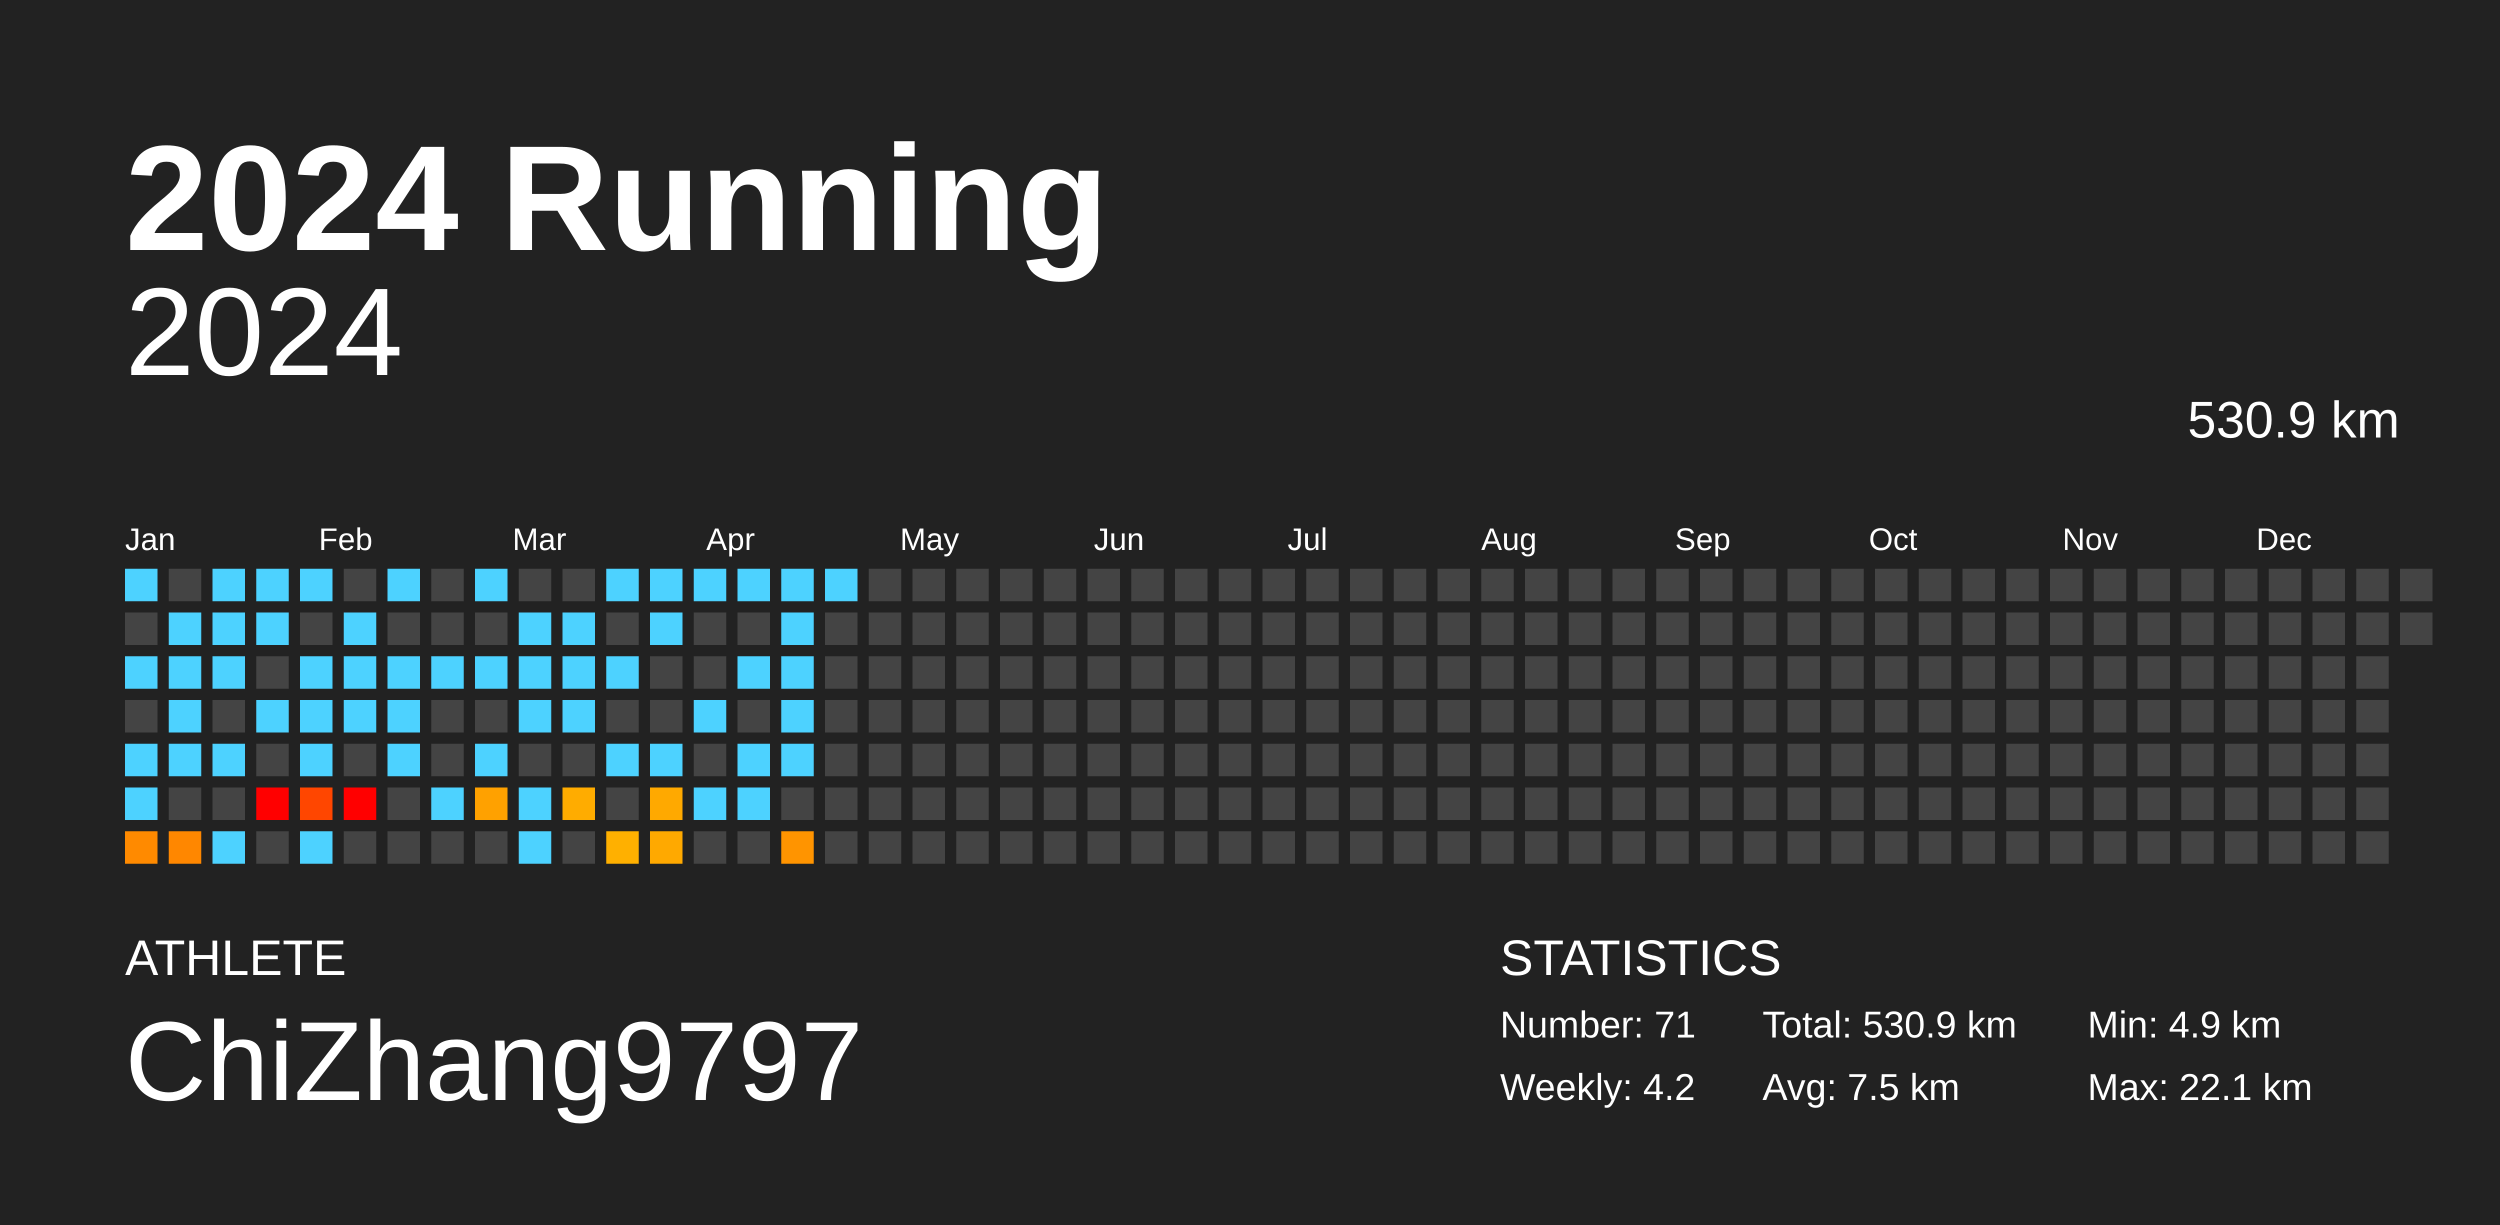
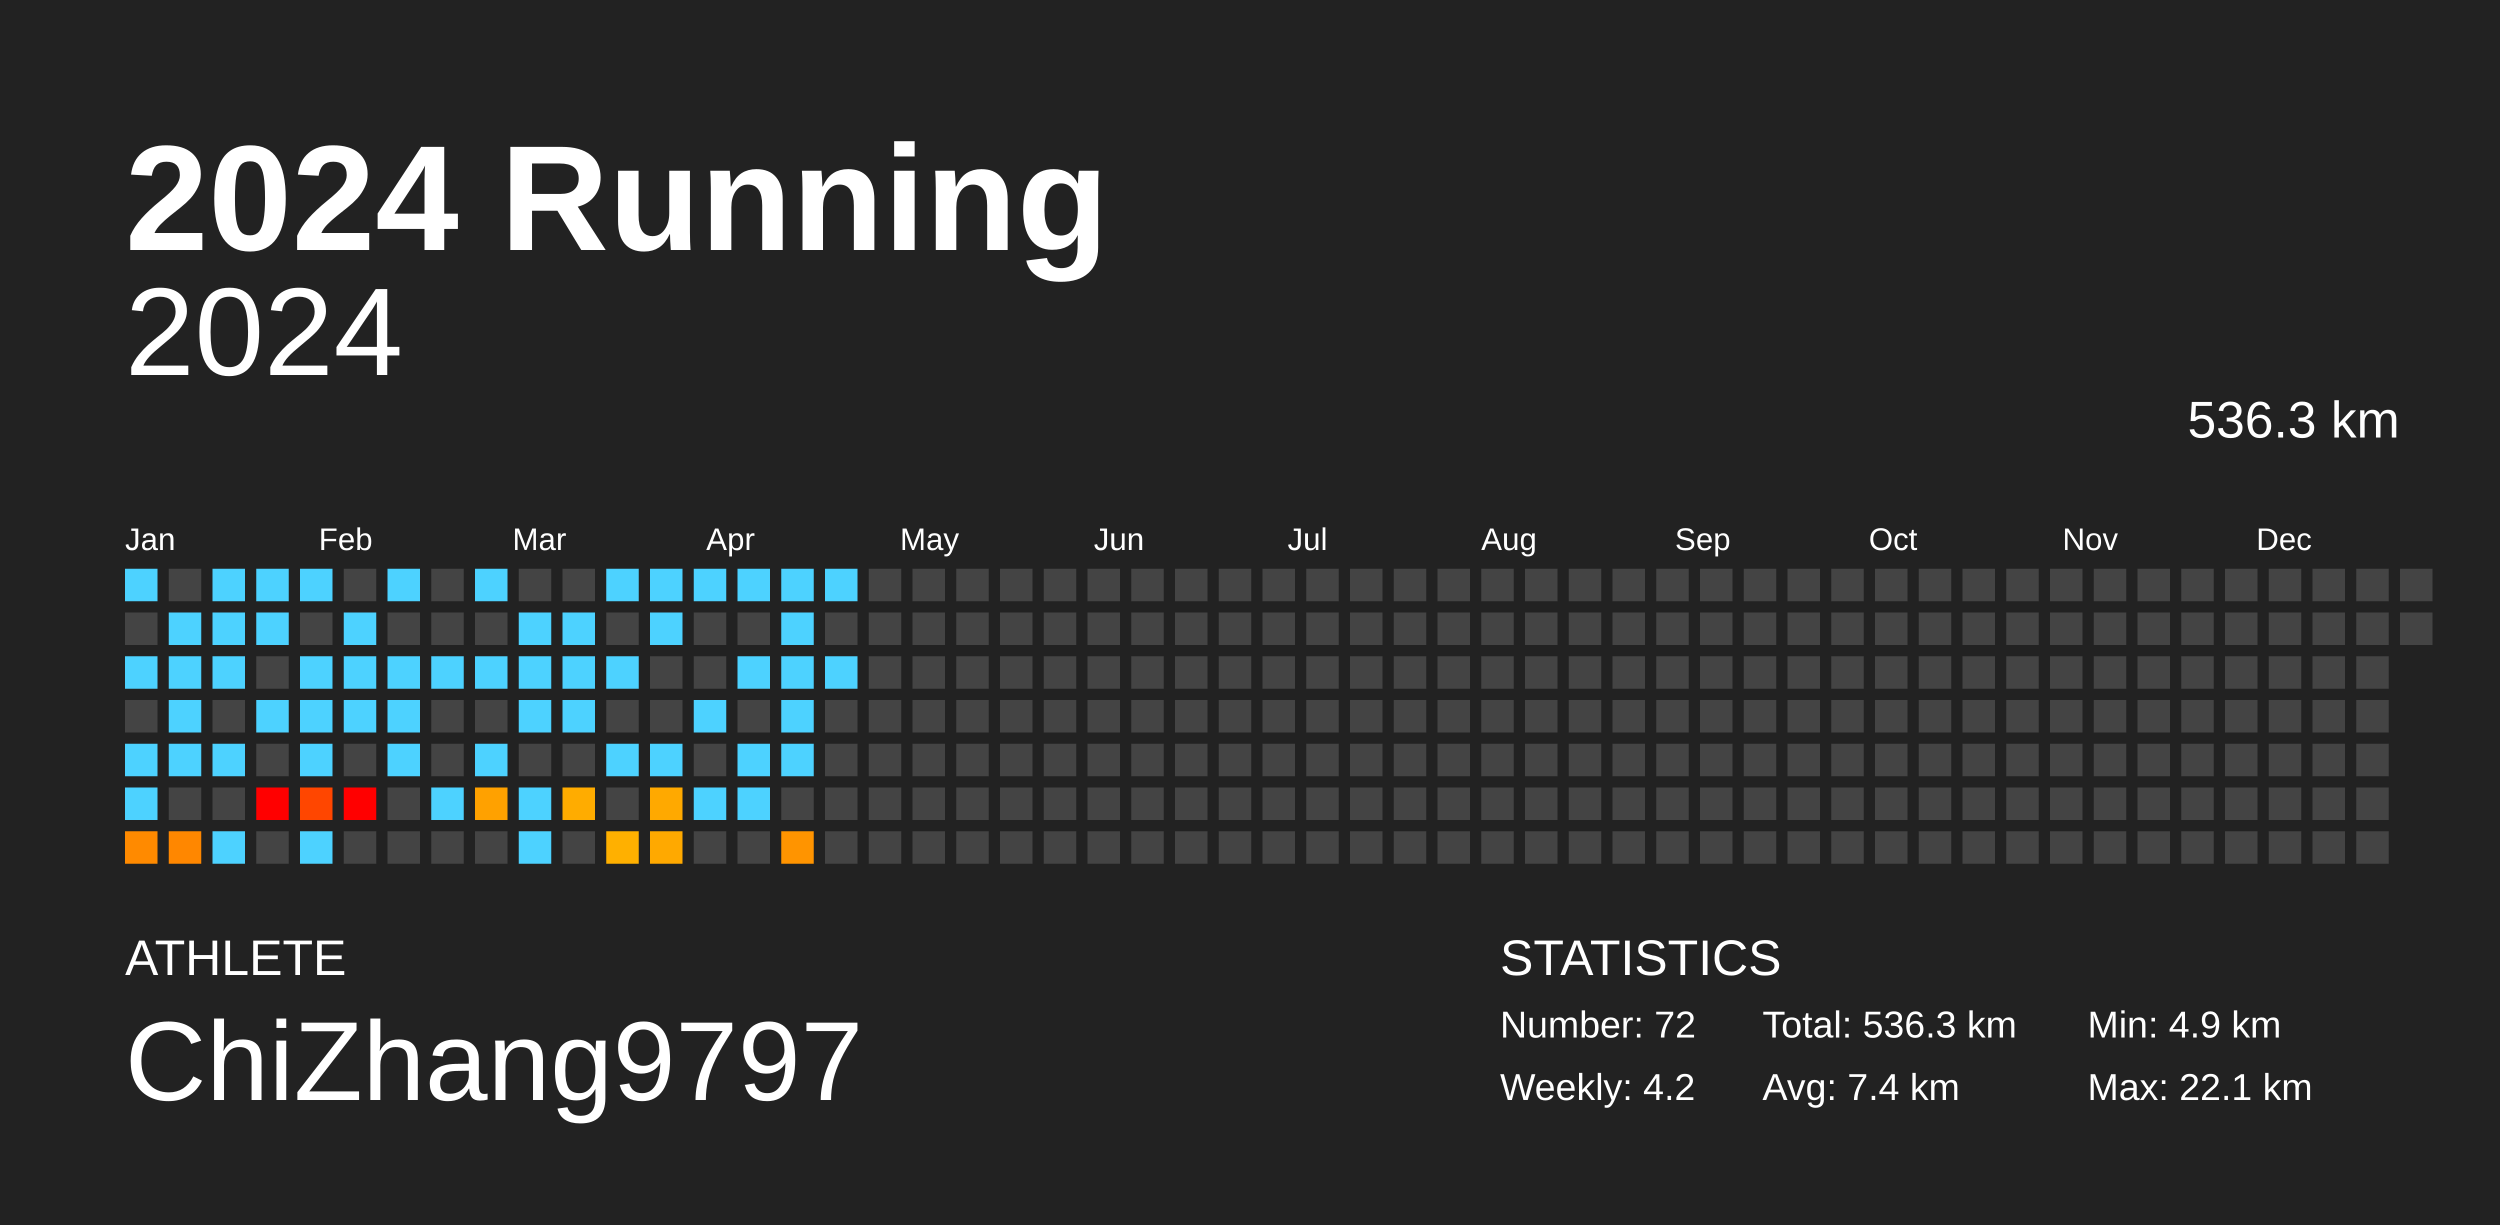
<svg xmlns="http://www.w3.org/2000/svg" baseProfile="full" height="98mm" version="1.1" viewBox="0,0,200,98" width="200mm">
  <defs />
  <rect fill="#222222" height="98" width="200" x="0" y="0" />
  <text fill="#FFFFFF" style="font-size:12px; font-family:Arial; font-weight:bold;" x="10" y="20">2024 Running</text>
  <text fill="#FFFFFF" style="font-size:4px; font-family:Arial" x="10" y="78">ATHLETE</text>
  <text fill="#FFFFFF" style="font-size:9px; font-family:Arial" x="10" y="88">ChiZhang9797</text>
  <text fill="#FFFFFF" style="font-size:4px; font-family:Arial" x="120" y="78">STATISTICS</text>
-   <text fill="#FFFFFF" style="font-size:3px; font-family:Arial" x="120" y="83">Number: 71</text>
+   <text fill="#FFFFFF" style="font-size:3px; font-family:Arial" x="120" y="83">Number: 72</text>
  <text fill="#FFFFFF" style="font-size:3px; font-family:Arial" x="120" y="88">Weekly: 4.2</text>
-   <text fill="#FFFFFF" style="font-size:3px; font-family:Arial" x="141" y="83">Total: 530.9 km</text>
-   <text fill="#FFFFFF" style="font-size:3px; font-family:Arial" x="141" y="88">Avg: 7.5 km</text>
+   <text fill="#FFFFFF" style="font-size:3px; font-family:Arial" x="141" y="83">Total: 536.3 km</text>
+   <text fill="#FFFFFF" style="font-size:3px; font-family:Arial" x="141" y="88">Avg: 7.4 km</text>
  <text fill="#FFFFFF" style="font-size:3px; font-family:Arial" x="167" y="83">Min: 4.9 km</text>
  <text fill="#FFFFFF" style="font-size:3px; font-family:Arial" x="167" y="88">Max: 22.1 km</text>
  <text alignment-baseline="hanging" fill="#FFFFFF" style="font-size:10.0px; font-family:Arial;" x="10" y="30">2024</text>
-   <text alignment-baseline="hanging" fill="#FFFFFF" style="font-size:4.125px; font-family:Arial;" x="175" y="35">530.9 km</text>
+   <text alignment-baseline="hanging" fill="#FFFFFF" style="font-size:4.125px; font-family:Arial;" x="175" y="35">536.3 km</text>
  <text fill="#FFFFFF" style="font-size:2.5px; font-family:Arial" x="10.0" y="44">Jan</text>
  <text fill="#FFFFFF" style="font-size:2.5px; font-family:Arial" x="25.5" y="44">Feb</text>
  <text fill="#FFFFFF" style="font-size:2.5px; font-family:Arial" x="41.0" y="44">Mar</text>
  <text fill="#FFFFFF" style="font-size:2.5px; font-family:Arial" x="56.5" y="44">Apr</text>
  <text fill="#FFFFFF" style="font-size:2.5px; font-family:Arial" x="72.0" y="44">May</text>
  <text fill="#FFFFFF" style="font-size:2.5px; font-family:Arial" x="87.5" y="44">Jun</text>
  <text fill="#FFFFFF" style="font-size:2.5px; font-family:Arial" x="103.0" y="44">Jul</text>
  <text fill="#FFFFFF" style="font-size:2.5px; font-family:Arial" x="118.5" y="44">Aug</text>
  <text fill="#FFFFFF" style="font-size:2.5px; font-family:Arial" x="134.0" y="44">Sep</text>
  <text fill="#FFFFFF" style="font-size:2.5px; font-family:Arial" x="149.5" y="44">Oct</text>
  <text fill="#FFFFFF" style="font-size:2.5px; font-family:Arial" x="165.0" y="44">Nov</text>
  <text fill="#FFFFFF" style="font-size:2.5px; font-family:Arial" x="180.5" y="44">Dec</text>
  <rect fill="#4dd2ff" height="2.6" width="2.6" x="10.0" y="45.5" />
  <rect fill="#444444" height="2.6" width="2.6" x="10.0" y="49.0" />
  <rect fill="#4dd2ff" height="2.6" width="2.6" x="10.0" y="52.5" />
  <rect fill="#444444" height="2.6" width="2.6" x="10.0" y="56.0" />
  <rect fill="#4dd2ff" height="2.6" width="2.6" x="10.0" y="59.5" />
  <rect fill="#4dd2ff" height="2.6" width="2.6" x="10.0" y="63.0" />
  <rect fill="#ff8a00" height="2.6" width="2.6" x="10.0" y="66.5" />
  <rect fill="#444444" height="2.6" width="2.6" x="13.5" y="45.5" />
  <rect fill="#4dd2ff" height="2.6" width="2.6" x="13.5" y="49.0" />
  <rect fill="#4dd2ff" height="2.6" width="2.6" x="13.5" y="52.5" />
  <rect fill="#4dd2ff" height="2.6" width="2.6" x="13.5" y="56.0" />
  <rect fill="#4dd2ff" height="2.6" width="2.6" x="13.5" y="59.5" />
  <rect fill="#444444" height="2.6" width="2.6" x="13.5" y="63.0" />
  <rect fill="#ff8700" height="2.6" width="2.6" x="13.5" y="66.5" />
  <rect fill="#4dd2ff" height="2.6" width="2.6" x="17.0" y="45.5" />
  <rect fill="#4dd2ff" height="2.6" width="2.6" x="17.0" y="49.0" />
  <rect fill="#4dd2ff" height="2.6" width="2.6" x="17.0" y="52.5" />
  <rect fill="#444444" height="2.6" width="2.6" x="17.0" y="56.0" />
  <rect fill="#4dd2ff" height="2.6" width="2.6" x="17.0" y="59.5" />
  <rect fill="#444444" height="2.6" width="2.6" x="17.0" y="63.0" />
  <rect fill="#4dd2ff" height="2.6" width="2.6" x="17.0" y="66.5" />
  <rect fill="#4dd2ff" height="2.6" width="2.6" x="20.5" y="45.5" />
  <rect fill="#4dd2ff" height="2.6" width="2.6" x="20.5" y="49.0" />
  <rect fill="#444444" height="2.6" width="2.6" x="20.5" y="52.5" />
  <rect fill="#4dd2ff" height="2.6" width="2.6" x="20.5" y="56.0" />
  <rect fill="#444444" height="2.6" width="2.6" x="20.5" y="59.5" />
  <rect fill="red" height="2.6" width="2.6" x="20.5" y="63.0" />
  <rect fill="#444444" height="2.6" width="2.6" x="20.5" y="66.5" />
  <rect fill="#4dd2ff" height="2.6" width="2.6" x="24.0" y="45.5" />
  <rect fill="#444444" height="2.6" width="2.6" x="24.0" y="49.0" />
  <rect fill="#4dd2ff" height="2.6" width="2.6" x="24.0" y="52.5" />
  <rect fill="#4dd2ff" height="2.6" width="2.6" x="24.0" y="56.0" />
  <rect fill="#4dd2ff" height="2.6" width="2.6" x="24.0" y="59.5" />
  <rect fill="#ff4600" height="2.6" width="2.6" x="24.0" y="63.0" />
  <rect fill="#4dd2ff" height="2.6" width="2.6" x="24.0" y="66.5" />
  <rect fill="#444444" height="2.6" width="2.6" x="27.5" y="45.5" />
  <rect fill="#4dd2ff" height="2.6" width="2.6" x="27.5" y="49.0" />
  <rect fill="#4dd2ff" height="2.6" width="2.6" x="27.5" y="52.5" />
  <rect fill="#4dd2ff" height="2.6" width="2.6" x="27.5" y="56.0" />
  <rect fill="#444444" height="2.6" width="2.6" x="27.5" y="59.5" />
  <rect fill="red" height="2.6" width="2.6" x="27.5" y="63.0" />
  <rect fill="#444444" height="2.6" width="2.6" x="27.5" y="66.5" />
  <rect fill="#4dd2ff" height="2.6" width="2.6" x="31.0" y="45.5" />
  <rect fill="#444444" height="2.6" width="2.6" x="31.0" y="49.0" />
  <rect fill="#4dd2ff" height="2.6" width="2.6" x="31.0" y="52.5" />
  <rect fill="#4dd2ff" height="2.6" width="2.6" x="31.0" y="56.0" />
  <rect fill="#4dd2ff" height="2.6" width="2.6" x="31.0" y="59.5" />
  <rect fill="#444444" height="2.6" width="2.6" x="31.0" y="63.0" />
  <rect fill="#444444" height="2.6" width="2.6" x="31.0" y="66.5" />
  <rect fill="#444444" height="2.6" width="2.6" x="34.5" y="45.5" />
  <rect fill="#444444" height="2.6" width="2.6" x="34.5" y="49.0" />
  <rect fill="#4dd2ff" height="2.6" width="2.6" x="34.5" y="52.5" />
  <rect fill="#444444" height="2.6" width="2.6" x="34.5" y="56.0" />
  <rect fill="#444444" height="2.6" width="2.6" x="34.5" y="59.5" />
  <rect fill="#4dd2ff" height="2.6" width="2.6" x="34.5" y="63.0" />
  <rect fill="#444444" height="2.6" width="2.6" x="34.5" y="66.5" />
  <rect fill="#4dd2ff" height="2.6" width="2.6" x="38.0" y="45.5" />
  <rect fill="#444444" height="2.6" width="2.6" x="38.0" y="49.0" />
  <rect fill="#4dd2ff" height="2.6" width="2.6" x="38.0" y="52.5" />
  <rect fill="#444444" height="2.6" width="2.6" x="38.0" y="56.0" />
  <rect fill="#4dd2ff" height="2.6" width="2.6" x="38.0" y="59.5" />
  <rect fill="#ffa100" height="2.6" width="2.6" x="38.0" y="63.0" />
  <rect fill="#444444" height="2.6" width="2.6" x="38.0" y="66.5" />
  <rect fill="#444444" height="2.6" width="2.6" x="41.5" y="45.5" />
  <rect fill="#4dd2ff" height="2.6" width="2.6" x="41.5" y="49.0" />
  <rect fill="#4dd2ff" height="2.6" width="2.6" x="41.5" y="52.5" />
  <rect fill="#4dd2ff" height="2.6" width="2.6" x="41.5" y="56.0" />
  <rect fill="#444444" height="2.6" width="2.6" x="41.5" y="59.5" />
  <rect fill="#4dd2ff" height="2.6" width="2.6" x="41.5" y="63.0" />
  <rect fill="#4dd2ff" height="2.6" width="2.6" x="41.5" y="66.5" />
  <rect fill="#444444" height="2.6" width="2.6" x="45.0" y="45.5" />
  <rect fill="#4dd2ff" height="2.6" width="2.6" x="45.0" y="49.0" />
  <rect fill="#4dd2ff" height="2.6" width="2.6" x="45.0" y="52.5" />
  <rect fill="#4dd2ff" height="2.6" width="2.6" x="45.0" y="56.0" />
  <rect fill="#444444" height="2.6" width="2.6" x="45.0" y="59.5" />
  <rect fill="#ffac00" height="2.6" width="2.6" x="45.0" y="63.0" />
  <rect fill="#444444" height="2.6" width="2.6" x="45.0" y="66.5" />
  <rect fill="#4dd2ff" height="2.6" width="2.6" x="48.5" y="45.5" />
  <rect fill="#444444" height="2.6" width="2.6" x="48.5" y="49.0" />
  <rect fill="#4dd2ff" height="2.6" width="2.6" x="48.5" y="52.5" />
  <rect fill="#444444" height="2.6" width="2.6" x="48.5" y="56.0" />
  <rect fill="#4dd2ff" height="2.6" width="2.6" x="48.5" y="59.5" />
  <rect fill="#444444" height="2.6" width="2.6" x="48.5" y="63.0" />
  <rect fill="#ffb000" height="2.6" width="2.6" x="48.5" y="66.5" />
  <rect fill="#4dd2ff" height="2.6" width="2.6" x="52.0" y="45.5" />
  <rect fill="#4dd2ff" height="2.6" width="2.6" x="52.0" y="49.0" />
  <rect fill="#444444" height="2.6" width="2.6" x="52.0" y="52.5" />
  <rect fill="#444444" height="2.6" width="2.6" x="52.0" y="56.0" />
  <rect fill="#4dd2ff" height="2.6" width="2.6" x="52.0" y="59.5" />
  <rect fill="#ffa900" height="2.6" width="2.6" x="52.0" y="63.0" />
  <rect fill="#ffa900" height="2.6" width="2.6" x="52.0" y="66.5" />
  <rect fill="#4dd2ff" height="2.6" width="2.6" x="55.5" y="45.5" />
  <rect fill="#444444" height="2.6" width="2.6" x="55.5" y="49.0" />
  <rect fill="#444444" height="2.6" width="2.6" x="55.5" y="52.5" />
  <rect fill="#4dd2ff" height="2.6" width="2.6" x="55.5" y="56.0" />
  <rect fill="#444444" height="2.6" width="2.6" x="55.5" y="59.5" />
  <rect fill="#4dd2ff" height="2.6" width="2.6" x="55.5" y="63.0" />
  <rect fill="#444444" height="2.6" width="2.6" x="55.5" y="66.5" />
  <rect fill="#4dd2ff" height="2.6" width="2.6" x="59.0" y="45.5" />
  <rect fill="#444444" height="2.6" width="2.6" x="59.0" y="49.0" />
  <rect fill="#4dd2ff" height="2.6" width="2.6" x="59.0" y="52.5" />
  <rect fill="#444444" height="2.6" width="2.6" x="59.0" y="56.0" />
  <rect fill="#4dd2ff" height="2.6" width="2.6" x="59.0" y="59.5" />
  <rect fill="#4dd2ff" height="2.6" width="2.6" x="59.0" y="63.0" />
  <rect fill="#444444" height="2.6" width="2.6" x="59.0" y="66.5" />
  <rect fill="#4dd2ff" height="2.6" width="2.6" x="62.5" y="45.5" />
  <rect fill="#4dd2ff" height="2.6" width="2.6" x="62.5" y="49.0" />
  <rect fill="#4dd2ff" height="2.6" width="2.6" x="62.5" y="52.5" />
  <rect fill="#4dd2ff" height="2.6" width="2.6" x="62.5" y="56.0" />
  <rect fill="#4dd2ff" height="2.6" width="2.6" x="62.5" y="59.5" />
  <rect fill="#444444" height="2.6" width="2.6" x="62.5" y="63.0" />
  <rect fill="#ff9400" height="2.6" width="2.6" x="62.5" y="66.5" />
  <rect fill="#4dd2ff" height="2.6" width="2.6" x="66.0" y="45.5" />
  <rect fill="#444444" height="2.6" width="2.6" x="66.0" y="49.0" />
-   <rect fill="#444444" height="2.6" width="2.6" x="66.0" y="52.5" />
+   <rect fill="#4dd2ff" height="2.6" width="2.6" x="66.0" y="52.5" />
  <rect fill="#444444" height="2.6" width="2.6" x="66.0" y="56.0" />
  <rect fill="#444444" height="2.6" width="2.6" x="66.0" y="59.5" />
  <rect fill="#444444" height="2.6" width="2.6" x="66.0" y="63.0" />
  <rect fill="#444444" height="2.6" width="2.6" x="66.0" y="66.5" />
  <rect fill="#444444" height="2.6" width="2.6" x="69.5" y="45.5" />
  <rect fill="#444444" height="2.6" width="2.6" x="69.5" y="49.0" />
  <rect fill="#444444" height="2.6" width="2.6" x="69.5" y="52.5" />
  <rect fill="#444444" height="2.6" width="2.6" x="69.5" y="56.0" />
  <rect fill="#444444" height="2.6" width="2.6" x="69.5" y="59.5" />
  <rect fill="#444444" height="2.6" width="2.6" x="69.5" y="63.0" />
  <rect fill="#444444" height="2.6" width="2.6" x="69.5" y="66.5" />
  <rect fill="#444444" height="2.6" width="2.6" x="73.0" y="45.5" />
  <rect fill="#444444" height="2.6" width="2.6" x="73.0" y="49.0" />
  <rect fill="#444444" height="2.6" width="2.6" x="73.0" y="52.5" />
  <rect fill="#444444" height="2.6" width="2.6" x="73.0" y="56.0" />
  <rect fill="#444444" height="2.6" width="2.6" x="73.0" y="59.5" />
  <rect fill="#444444" height="2.6" width="2.6" x="73.0" y="63.0" />
  <rect fill="#444444" height="2.6" width="2.6" x="73.0" y="66.5" />
  <rect fill="#444444" height="2.6" width="2.6" x="76.5" y="45.5" />
  <rect fill="#444444" height="2.6" width="2.6" x="76.5" y="49.0" />
  <rect fill="#444444" height="2.6" width="2.6" x="76.5" y="52.5" />
  <rect fill="#444444" height="2.6" width="2.6" x="76.5" y="56.0" />
  <rect fill="#444444" height="2.6" width="2.6" x="76.5" y="59.5" />
  <rect fill="#444444" height="2.6" width="2.6" x="76.5" y="63.0" />
  <rect fill="#444444" height="2.6" width="2.6" x="76.5" y="66.5" />
  <rect fill="#444444" height="2.6" width="2.6" x="80.0" y="45.5" />
  <rect fill="#444444" height="2.6" width="2.6" x="80.0" y="49.0" />
  <rect fill="#444444" height="2.6" width="2.6" x="80.0" y="52.5" />
  <rect fill="#444444" height="2.6" width="2.6" x="80.0" y="56.0" />
  <rect fill="#444444" height="2.6" width="2.6" x="80.0" y="59.5" />
  <rect fill="#444444" height="2.6" width="2.6" x="80.0" y="63.0" />
  <rect fill="#444444" height="2.6" width="2.6" x="80.0" y="66.5" />
  <rect fill="#444444" height="2.6" width="2.6" x="83.5" y="45.5" />
  <rect fill="#444444" height="2.6" width="2.6" x="83.5" y="49.0" />
  <rect fill="#444444" height="2.6" width="2.6" x="83.5" y="52.5" />
  <rect fill="#444444" height="2.6" width="2.6" x="83.5" y="56.0" />
  <rect fill="#444444" height="2.6" width="2.6" x="83.5" y="59.5" />
  <rect fill="#444444" height="2.6" width="2.6" x="83.5" y="63.0" />
  <rect fill="#444444" height="2.6" width="2.6" x="83.5" y="66.5" />
  <rect fill="#444444" height="2.6" width="2.6" x="87.0" y="45.5" />
  <rect fill="#444444" height="2.6" width="2.6" x="87.0" y="49.0" />
  <rect fill="#444444" height="2.6" width="2.6" x="87.0" y="52.5" />
  <rect fill="#444444" height="2.6" width="2.6" x="87.0" y="56.0" />
  <rect fill="#444444" height="2.6" width="2.6" x="87.0" y="59.5" />
  <rect fill="#444444" height="2.6" width="2.6" x="87.0" y="63.0" />
  <rect fill="#444444" height="2.6" width="2.6" x="87.0" y="66.5" />
  <rect fill="#444444" height="2.6" width="2.6" x="90.5" y="45.5" />
  <rect fill="#444444" height="2.6" width="2.6" x="90.5" y="49.0" />
  <rect fill="#444444" height="2.6" width="2.6" x="90.5" y="52.5" />
  <rect fill="#444444" height="2.6" width="2.6" x="90.5" y="56.0" />
  <rect fill="#444444" height="2.6" width="2.6" x="90.5" y="59.5" />
  <rect fill="#444444" height="2.6" width="2.6" x="90.5" y="63.0" />
  <rect fill="#444444" height="2.6" width="2.6" x="90.5" y="66.5" />
  <rect fill="#444444" height="2.6" width="2.6" x="94.0" y="45.5" />
  <rect fill="#444444" height="2.6" width="2.6" x="94.0" y="49.0" />
  <rect fill="#444444" height="2.6" width="2.6" x="94.0" y="52.5" />
  <rect fill="#444444" height="2.6" width="2.6" x="94.0" y="56.0" />
  <rect fill="#444444" height="2.6" width="2.6" x="94.0" y="59.5" />
  <rect fill="#444444" height="2.6" width="2.6" x="94.0" y="63.0" />
  <rect fill="#444444" height="2.6" width="2.6" x="94.0" y="66.5" />
  <rect fill="#444444" height="2.6" width="2.6" x="97.5" y="45.5" />
  <rect fill="#444444" height="2.6" width="2.6" x="97.5" y="49.0" />
  <rect fill="#444444" height="2.6" width="2.6" x="97.5" y="52.5" />
  <rect fill="#444444" height="2.6" width="2.6" x="97.5" y="56.0" />
  <rect fill="#444444" height="2.6" width="2.6" x="97.5" y="59.5" />
  <rect fill="#444444" height="2.6" width="2.6" x="97.5" y="63.0" />
  <rect fill="#444444" height="2.6" width="2.6" x="97.5" y="66.5" />
  <rect fill="#444444" height="2.6" width="2.6" x="101.0" y="45.5" />
  <rect fill="#444444" height="2.6" width="2.6" x="101.0" y="49.0" />
  <rect fill="#444444" height="2.6" width="2.6" x="101.0" y="52.5" />
  <rect fill="#444444" height="2.6" width="2.6" x="101.0" y="56.0" />
  <rect fill="#444444" height="2.6" width="2.6" x="101.0" y="59.5" />
  <rect fill="#444444" height="2.6" width="2.6" x="101.0" y="63.0" />
  <rect fill="#444444" height="2.6" width="2.6" x="101.0" y="66.5" />
  <rect fill="#444444" height="2.6" width="2.6" x="104.5" y="45.5" />
  <rect fill="#444444" height="2.6" width="2.6" x="104.5" y="49.0" />
  <rect fill="#444444" height="2.6" width="2.6" x="104.5" y="52.5" />
  <rect fill="#444444" height="2.6" width="2.6" x="104.5" y="56.0" />
  <rect fill="#444444" height="2.6" width="2.6" x="104.5" y="59.5" />
  <rect fill="#444444" height="2.6" width="2.6" x="104.5" y="63.0" />
  <rect fill="#444444" height="2.6" width="2.6" x="104.5" y="66.5" />
  <rect fill="#444444" height="2.6" width="2.6" x="108.0" y="45.5" />
  <rect fill="#444444" height="2.6" width="2.6" x="108.0" y="49.0" />
  <rect fill="#444444" height="2.6" width="2.6" x="108.0" y="52.5" />
  <rect fill="#444444" height="2.6" width="2.6" x="108.0" y="56.0" />
  <rect fill="#444444" height="2.6" width="2.6" x="108.0" y="59.5" />
  <rect fill="#444444" height="2.6" width="2.6" x="108.0" y="63.0" />
  <rect fill="#444444" height="2.6" width="2.6" x="108.0" y="66.5" />
  <rect fill="#444444" height="2.6" width="2.6" x="111.5" y="45.5" />
  <rect fill="#444444" height="2.6" width="2.6" x="111.5" y="49.0" />
  <rect fill="#444444" height="2.6" width="2.6" x="111.5" y="52.5" />
  <rect fill="#444444" height="2.6" width="2.6" x="111.5" y="56.0" />
  <rect fill="#444444" height="2.6" width="2.6" x="111.5" y="59.5" />
  <rect fill="#444444" height="2.6" width="2.6" x="111.5" y="63.0" />
  <rect fill="#444444" height="2.6" width="2.6" x="111.5" y="66.5" />
  <rect fill="#444444" height="2.6" width="2.6" x="115.0" y="45.5" />
  <rect fill="#444444" height="2.6" width="2.6" x="115.0" y="49.0" />
  <rect fill="#444444" height="2.6" width="2.6" x="115.0" y="52.5" />
  <rect fill="#444444" height="2.6" width="2.6" x="115.0" y="56.0" />
  <rect fill="#444444" height="2.6" width="2.6" x="115.0" y="59.5" />
  <rect fill="#444444" height="2.6" width="2.6" x="115.0" y="63.0" />
  <rect fill="#444444" height="2.6" width="2.6" x="115.0" y="66.5" />
  <rect fill="#444444" height="2.6" width="2.6" x="118.5" y="45.5" />
  <rect fill="#444444" height="2.6" width="2.6" x="118.5" y="49.0" />
  <rect fill="#444444" height="2.6" width="2.6" x="118.5" y="52.5" />
  <rect fill="#444444" height="2.6" width="2.6" x="118.5" y="56.0" />
  <rect fill="#444444" height="2.6" width="2.6" x="118.5" y="59.5" />
  <rect fill="#444444" height="2.6" width="2.6" x="118.5" y="63.0" />
  <rect fill="#444444" height="2.6" width="2.6" x="118.5" y="66.5" />
  <rect fill="#444444" height="2.6" width="2.6" x="122.0" y="45.5" />
  <rect fill="#444444" height="2.6" width="2.6" x="122.0" y="49.0" />
  <rect fill="#444444" height="2.6" width="2.6" x="122.0" y="52.5" />
  <rect fill="#444444" height="2.6" width="2.6" x="122.0" y="56.0" />
  <rect fill="#444444" height="2.6" width="2.6" x="122.0" y="59.5" />
  <rect fill="#444444" height="2.6" width="2.6" x="122.0" y="63.0" />
  <rect fill="#444444" height="2.6" width="2.6" x="122.0" y="66.5" />
  <rect fill="#444444" height="2.6" width="2.6" x="125.5" y="45.5" />
  <rect fill="#444444" height="2.6" width="2.6" x="125.5" y="49.0" />
  <rect fill="#444444" height="2.6" width="2.6" x="125.5" y="52.5" />
  <rect fill="#444444" height="2.6" width="2.6" x="125.5" y="56.0" />
  <rect fill="#444444" height="2.6" width="2.6" x="125.5" y="59.5" />
  <rect fill="#444444" height="2.6" width="2.6" x="125.5" y="63.0" />
  <rect fill="#444444" height="2.6" width="2.6" x="125.5" y="66.5" />
  <rect fill="#444444" height="2.6" width="2.6" x="129.0" y="45.5" />
  <rect fill="#444444" height="2.6" width="2.6" x="129.0" y="49.0" />
  <rect fill="#444444" height="2.6" width="2.6" x="129.0" y="52.5" />
  <rect fill="#444444" height="2.6" width="2.6" x="129.0" y="56.0" />
  <rect fill="#444444" height="2.6" width="2.6" x="129.0" y="59.5" />
  <rect fill="#444444" height="2.6" width="2.6" x="129.0" y="63.0" />
  <rect fill="#444444" height="2.6" width="2.6" x="129.0" y="66.5" />
  <rect fill="#444444" height="2.6" width="2.6" x="132.5" y="45.5" />
  <rect fill="#444444" height="2.6" width="2.6" x="132.5" y="49.0" />
  <rect fill="#444444" height="2.6" width="2.6" x="132.5" y="52.5" />
  <rect fill="#444444" height="2.6" width="2.6" x="132.5" y="56.0" />
  <rect fill="#444444" height="2.6" width="2.6" x="132.5" y="59.5" />
  <rect fill="#444444" height="2.6" width="2.6" x="132.5" y="63.0" />
  <rect fill="#444444" height="2.6" width="2.6" x="132.5" y="66.5" />
  <rect fill="#444444" height="2.6" width="2.6" x="136.0" y="45.5" />
  <rect fill="#444444" height="2.6" width="2.6" x="136.0" y="49.0" />
  <rect fill="#444444" height="2.6" width="2.6" x="136.0" y="52.5" />
  <rect fill="#444444" height="2.6" width="2.6" x="136.0" y="56.0" />
  <rect fill="#444444" height="2.6" width="2.6" x="136.0" y="59.5" />
  <rect fill="#444444" height="2.6" width="2.6" x="136.0" y="63.0" />
  <rect fill="#444444" height="2.6" width="2.6" x="136.0" y="66.5" />
  <rect fill="#444444" height="2.6" width="2.6" x="139.5" y="45.5" />
  <rect fill="#444444" height="2.6" width="2.6" x="139.5" y="49.0" />
  <rect fill="#444444" height="2.6" width="2.6" x="139.5" y="52.5" />
  <rect fill="#444444" height="2.6" width="2.6" x="139.5" y="56.0" />
  <rect fill="#444444" height="2.6" width="2.6" x="139.5" y="59.5" />
  <rect fill="#444444" height="2.6" width="2.6" x="139.5" y="63.0" />
  <rect fill="#444444" height="2.6" width="2.6" x="139.5" y="66.5" />
  <rect fill="#444444" height="2.6" width="2.6" x="143.0" y="45.5" />
  <rect fill="#444444" height="2.6" width="2.6" x="143.0" y="49.0" />
  <rect fill="#444444" height="2.6" width="2.6" x="143.0" y="52.5" />
  <rect fill="#444444" height="2.6" width="2.6" x="143.0" y="56.0" />
  <rect fill="#444444" height="2.6" width="2.6" x="143.0" y="59.5" />
  <rect fill="#444444" height="2.6" width="2.6" x="143.0" y="63.0" />
  <rect fill="#444444" height="2.6" width="2.6" x="143.0" y="66.5" />
  <rect fill="#444444" height="2.6" width="2.6" x="146.5" y="45.5" />
  <rect fill="#444444" height="2.6" width="2.6" x="146.5" y="49.0" />
  <rect fill="#444444" height="2.6" width="2.6" x="146.5" y="52.5" />
  <rect fill="#444444" height="2.6" width="2.6" x="146.5" y="56.0" />
  <rect fill="#444444" height="2.6" width="2.6" x="146.5" y="59.5" />
  <rect fill="#444444" height="2.6" width="2.6" x="146.5" y="63.0" />
  <rect fill="#444444" height="2.6" width="2.6" x="146.5" y="66.5" />
  <rect fill="#444444" height="2.6" width="2.6" x="150.0" y="45.5" />
  <rect fill="#444444" height="2.6" width="2.6" x="150.0" y="49.0" />
  <rect fill="#444444" height="2.6" width="2.6" x="150.0" y="52.5" />
  <rect fill="#444444" height="2.6" width="2.6" x="150.0" y="56.0" />
  <rect fill="#444444" height="2.6" width="2.6" x="150.0" y="59.5" />
  <rect fill="#444444" height="2.6" width="2.6" x="150.0" y="63.0" />
  <rect fill="#444444" height="2.6" width="2.6" x="150.0" y="66.5" />
  <rect fill="#444444" height="2.6" width="2.6" x="153.5" y="45.5" />
  <rect fill="#444444" height="2.6" width="2.6" x="153.5" y="49.0" />
  <rect fill="#444444" height="2.6" width="2.6" x="153.5" y="52.5" />
  <rect fill="#444444" height="2.6" width="2.6" x="153.5" y="56.0" />
  <rect fill="#444444" height="2.6" width="2.6" x="153.5" y="59.5" />
  <rect fill="#444444" height="2.6" width="2.6" x="153.5" y="63.0" />
  <rect fill="#444444" height="2.6" width="2.6" x="153.5" y="66.5" />
  <rect fill="#444444" height="2.6" width="2.6" x="157.0" y="45.5" />
  <rect fill="#444444" height="2.6" width="2.6" x="157.0" y="49.0" />
  <rect fill="#444444" height="2.6" width="2.6" x="157.0" y="52.5" />
  <rect fill="#444444" height="2.6" width="2.6" x="157.0" y="56.0" />
  <rect fill="#444444" height="2.6" width="2.6" x="157.0" y="59.5" />
  <rect fill="#444444" height="2.6" width="2.6" x="157.0" y="63.0" />
  <rect fill="#444444" height="2.6" width="2.6" x="157.0" y="66.5" />
  <rect fill="#444444" height="2.6" width="2.6" x="160.5" y="45.5" />
  <rect fill="#444444" height="2.6" width="2.6" x="160.5" y="49.0" />
  <rect fill="#444444" height="2.6" width="2.6" x="160.5" y="52.5" />
  <rect fill="#444444" height="2.6" width="2.6" x="160.5" y="56.0" />
  <rect fill="#444444" height="2.6" width="2.6" x="160.5" y="59.5" />
  <rect fill="#444444" height="2.6" width="2.6" x="160.5" y="63.0" />
  <rect fill="#444444" height="2.6" width="2.6" x="160.5" y="66.5" />
  <rect fill="#444444" height="2.6" width="2.6" x="164.0" y="45.5" />
  <rect fill="#444444" height="2.6" width="2.6" x="164.0" y="49.0" />
  <rect fill="#444444" height="2.6" width="2.6" x="164.0" y="52.5" />
  <rect fill="#444444" height="2.6" width="2.6" x="164.0" y="56.0" />
  <rect fill="#444444" height="2.6" width="2.6" x="164.0" y="59.5" />
  <rect fill="#444444" height="2.6" width="2.6" x="164.0" y="63.0" />
  <rect fill="#444444" height="2.6" width="2.6" x="164.0" y="66.5" />
  <rect fill="#444444" height="2.6" width="2.6" x="167.5" y="45.5" />
  <rect fill="#444444" height="2.6" width="2.6" x="167.5" y="49.0" />
  <rect fill="#444444" height="2.6" width="2.6" x="167.5" y="52.5" />
  <rect fill="#444444" height="2.6" width="2.6" x="167.5" y="56.0" />
  <rect fill="#444444" height="2.6" width="2.6" x="167.5" y="59.5" />
  <rect fill="#444444" height="2.6" width="2.6" x="167.5" y="63.0" />
  <rect fill="#444444" height="2.6" width="2.6" x="167.5" y="66.5" />
  <rect fill="#444444" height="2.6" width="2.6" x="171.0" y="45.5" />
  <rect fill="#444444" height="2.6" width="2.6" x="171.0" y="49.0" />
  <rect fill="#444444" height="2.6" width="2.6" x="171.0" y="52.5" />
  <rect fill="#444444" height="2.6" width="2.6" x="171.0" y="56.0" />
  <rect fill="#444444" height="2.6" width="2.6" x="171.0" y="59.5" />
  <rect fill="#444444" height="2.6" width="2.6" x="171.0" y="63.0" />
  <rect fill="#444444" height="2.6" width="2.6" x="171.0" y="66.5" />
  <rect fill="#444444" height="2.6" width="2.6" x="174.5" y="45.5" />
  <rect fill="#444444" height="2.6" width="2.6" x="174.5" y="49.0" />
  <rect fill="#444444" height="2.6" width="2.6" x="174.5" y="52.5" />
  <rect fill="#444444" height="2.6" width="2.6" x="174.5" y="56.0" />
  <rect fill="#444444" height="2.6" width="2.6" x="174.5" y="59.5" />
  <rect fill="#444444" height="2.6" width="2.6" x="174.5" y="63.0" />
  <rect fill="#444444" height="2.6" width="2.6" x="174.5" y="66.5" />
  <rect fill="#444444" height="2.6" width="2.6" x="178.0" y="45.5" />
  <rect fill="#444444" height="2.6" width="2.6" x="178.0" y="49.0" />
  <rect fill="#444444" height="2.6" width="2.6" x="178.0" y="52.5" />
  <rect fill="#444444" height="2.6" width="2.6" x="178.0" y="56.0" />
  <rect fill="#444444" height="2.6" width="2.6" x="178.0" y="59.5" />
  <rect fill="#444444" height="2.6" width="2.6" x="178.0" y="63.0" />
  <rect fill="#444444" height="2.6" width="2.6" x="178.0" y="66.5" />
  <rect fill="#444444" height="2.6" width="2.6" x="181.5" y="45.5" />
  <rect fill="#444444" height="2.6" width="2.6" x="181.5" y="49.0" />
  <rect fill="#444444" height="2.6" width="2.6" x="181.5" y="52.5" />
  <rect fill="#444444" height="2.6" width="2.6" x="181.5" y="56.0" />
  <rect fill="#444444" height="2.6" width="2.6" x="181.5" y="59.5" />
  <rect fill="#444444" height="2.6" width="2.6" x="181.5" y="63.0" />
  <rect fill="#444444" height="2.6" width="2.6" x="181.5" y="66.5" />
  <rect fill="#444444" height="2.6" width="2.6" x="185.0" y="45.5" />
  <rect fill="#444444" height="2.6" width="2.6" x="185.0" y="49.0" />
  <rect fill="#444444" height="2.6" width="2.6" x="185.0" y="52.5" />
  <rect fill="#444444" height="2.6" width="2.6" x="185.0" y="56.0" />
  <rect fill="#444444" height="2.6" width="2.6" x="185.0" y="59.5" />
  <rect fill="#444444" height="2.6" width="2.6" x="185.0" y="63.0" />
  <rect fill="#444444" height="2.6" width="2.6" x="185.0" y="66.5" />
  <rect fill="#444444" height="2.6" width="2.6" x="188.5" y="45.5" />
  <rect fill="#444444" height="2.6" width="2.6" x="188.5" y="49.0" />
  <rect fill="#444444" height="2.6" width="2.6" x="188.5" y="52.5" />
  <rect fill="#444444" height="2.6" width="2.6" x="188.5" y="56.0" />
  <rect fill="#444444" height="2.6" width="2.6" x="188.5" y="59.5" />
  <rect fill="#444444" height="2.6" width="2.6" x="188.5" y="63.0" />
  <rect fill="#444444" height="2.6" width="2.6" x="188.5" y="66.5" />
  <rect fill="#444444" height="2.6" width="2.6" x="192.0" y="45.5" />
  <rect fill="#444444" height="2.6" width="2.6" x="192.0" y="49.0" />
</svg>
